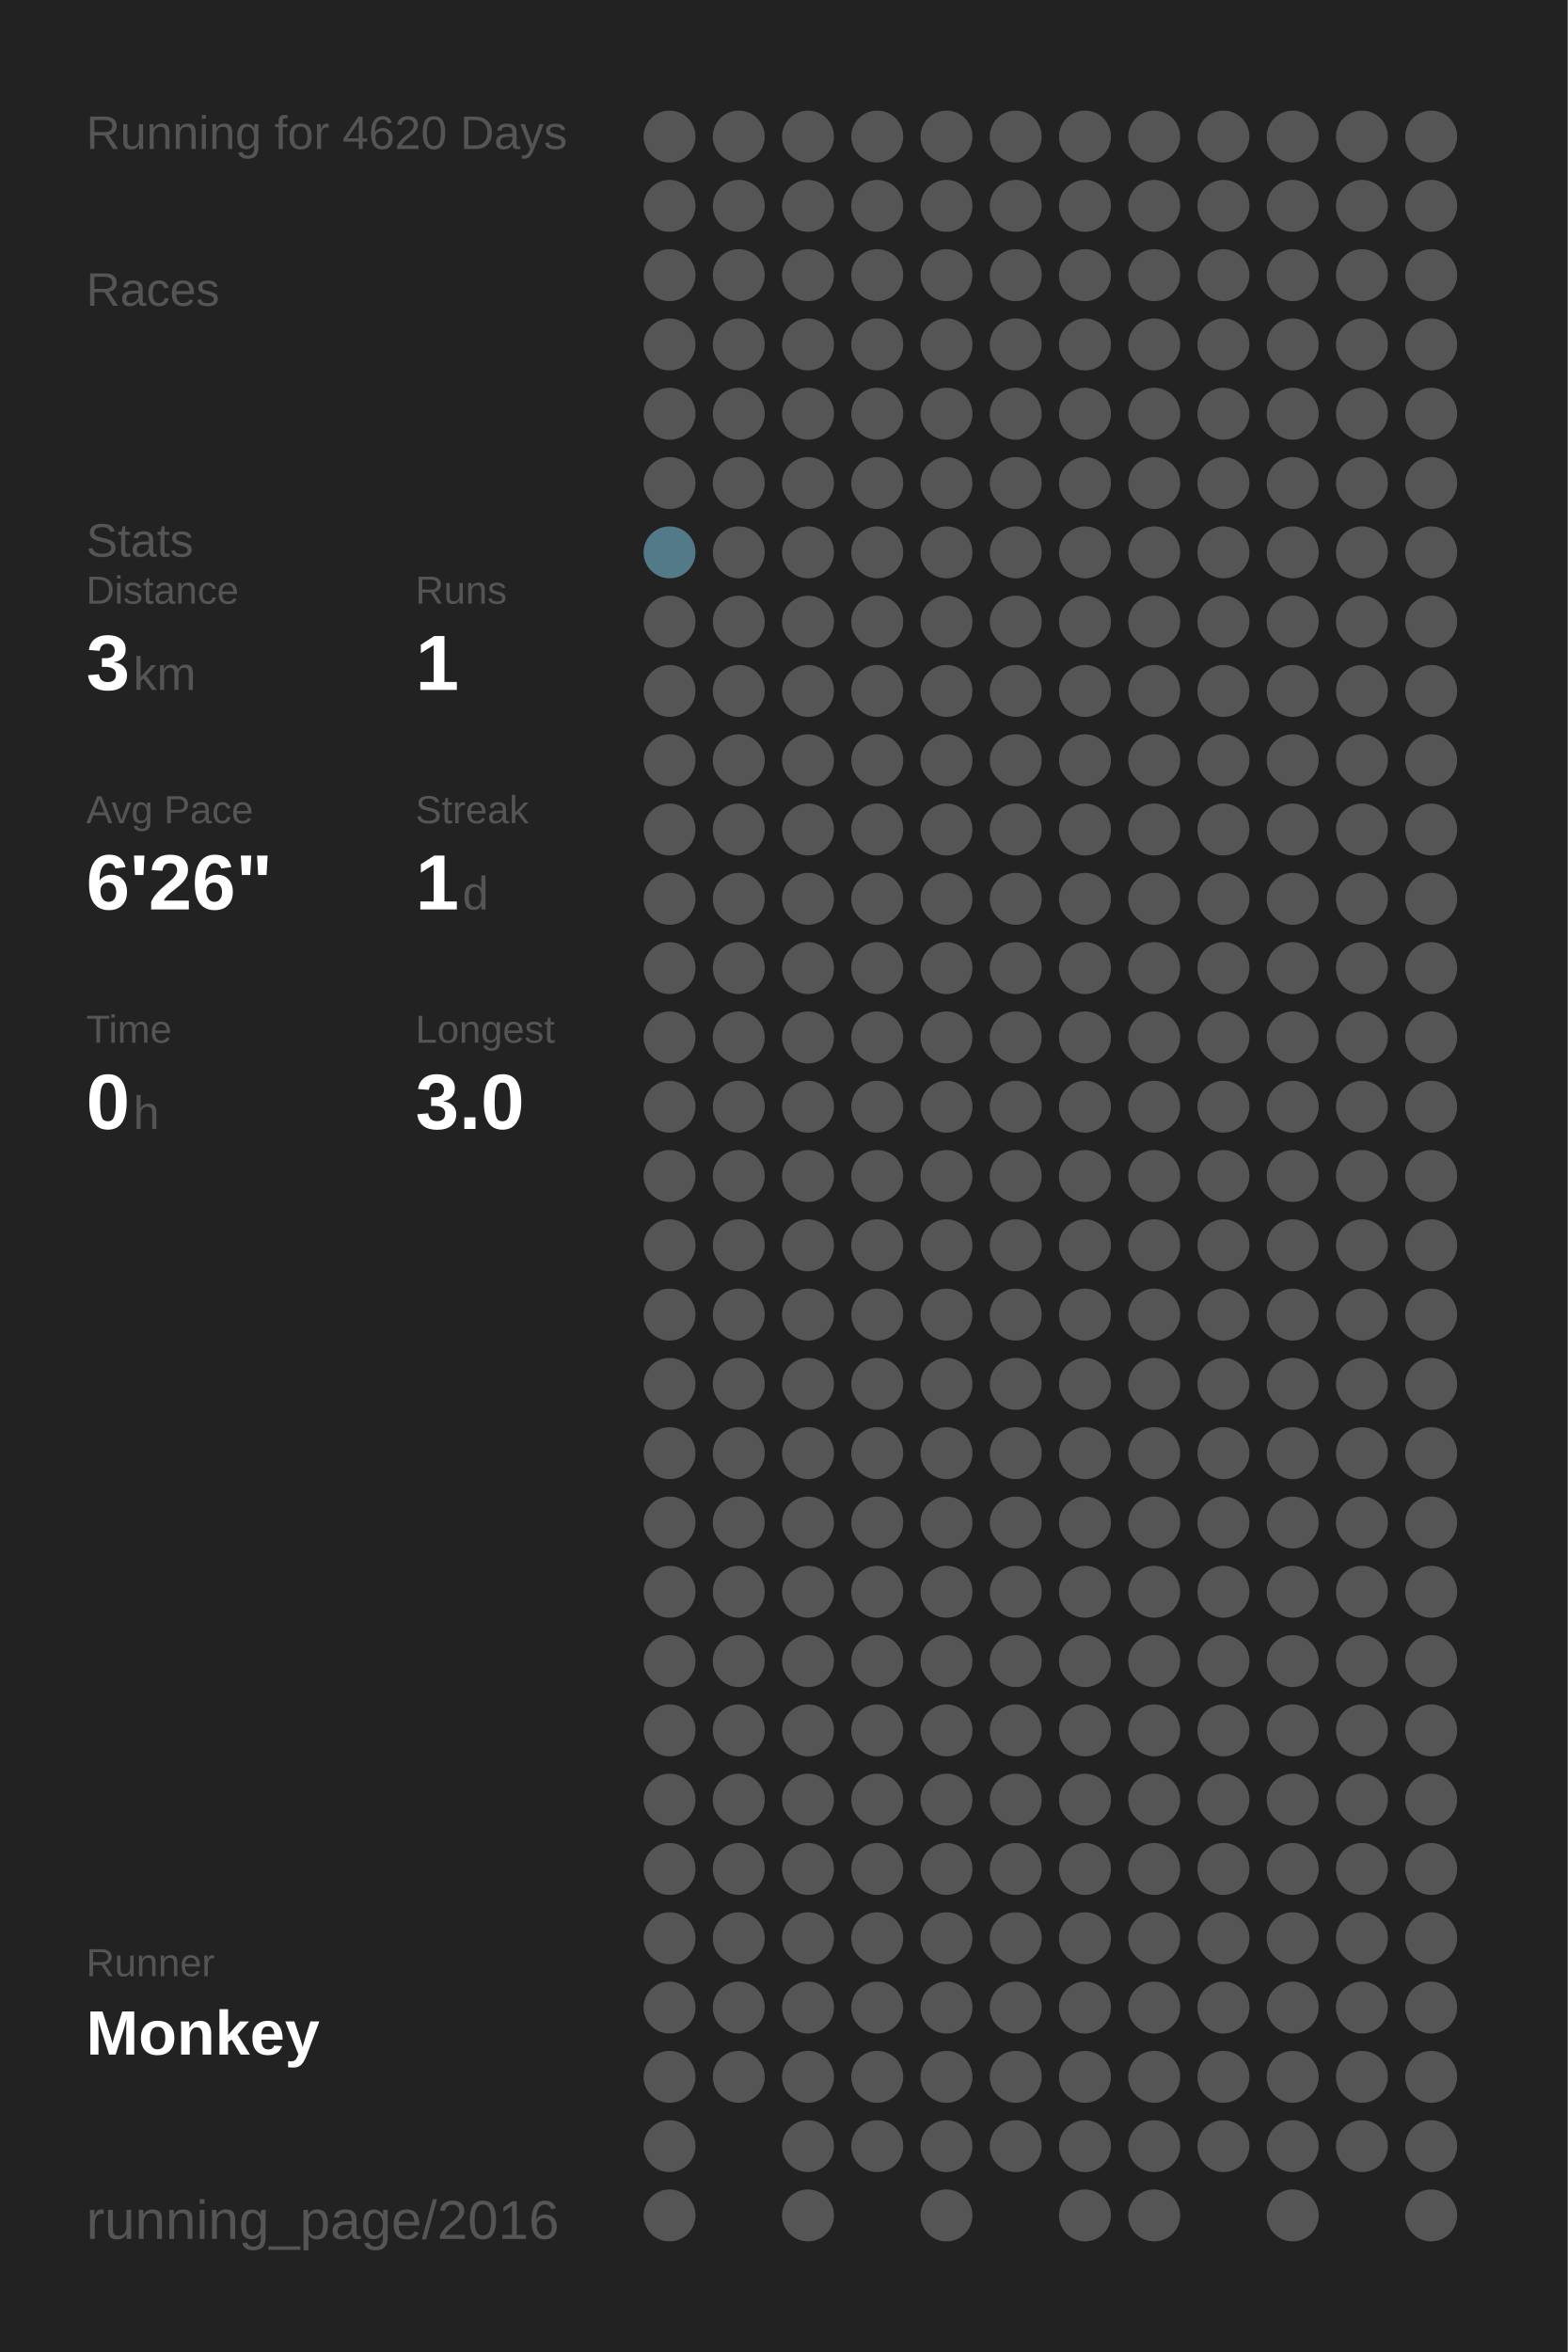
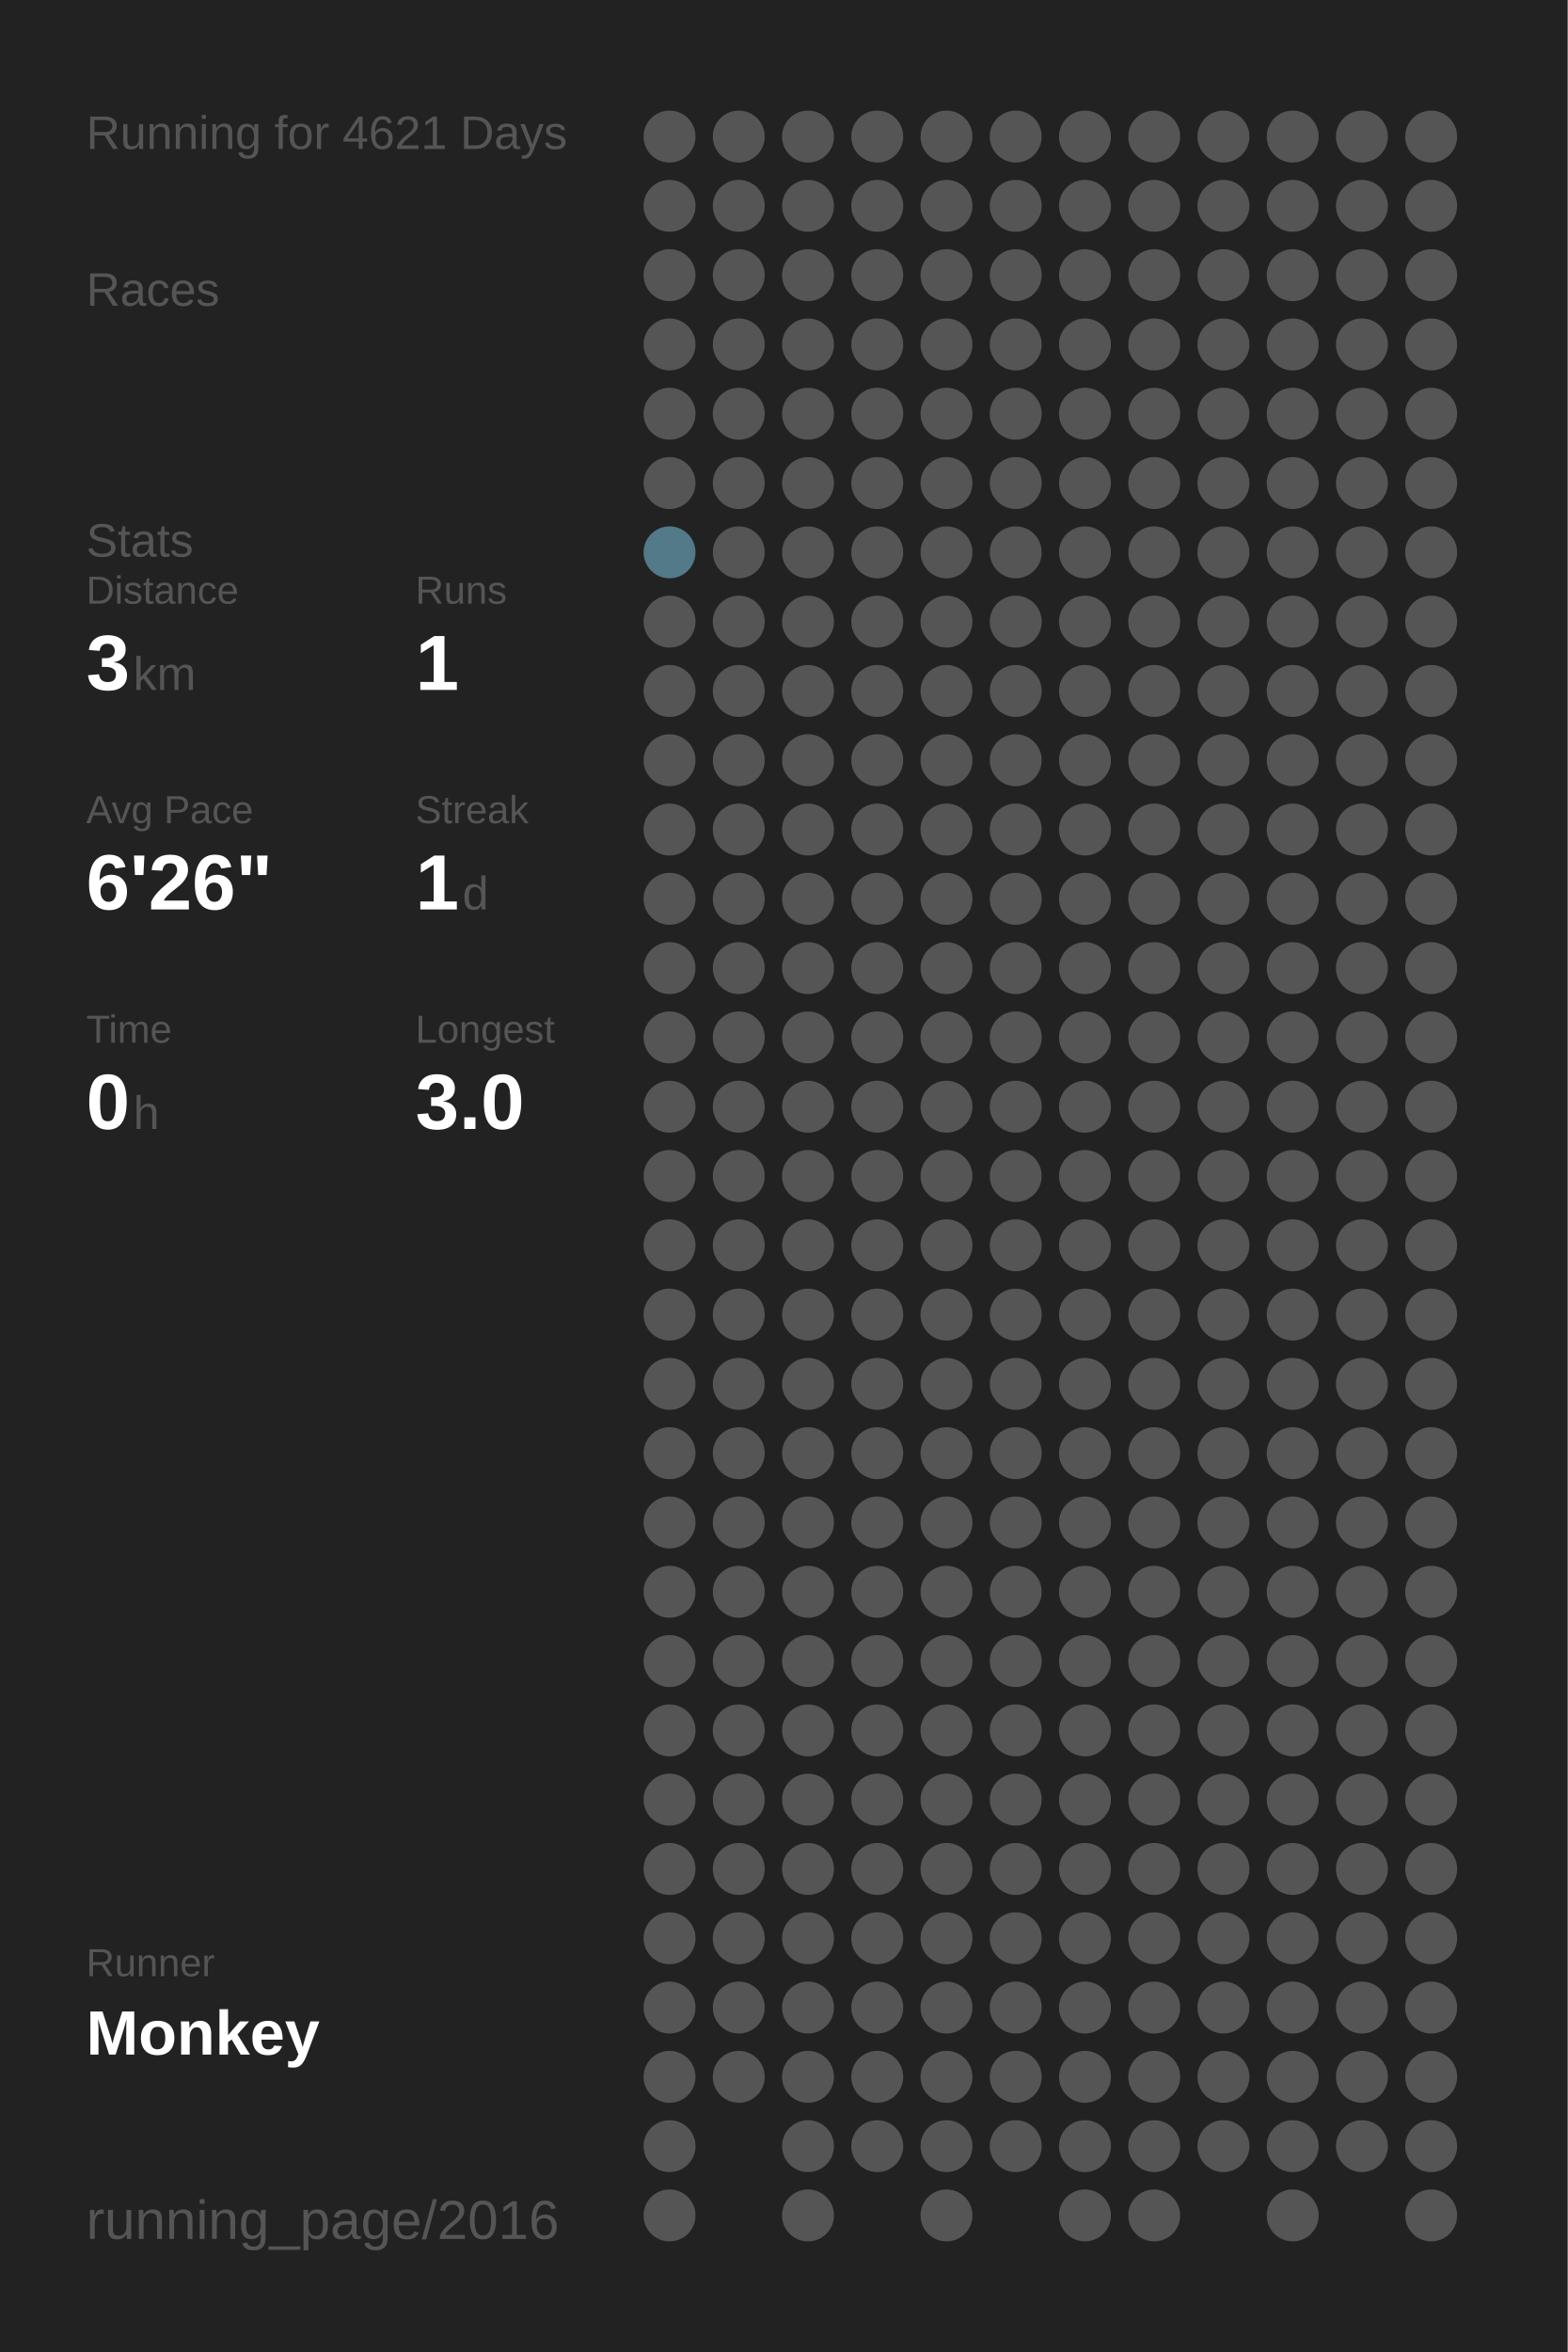
<svg xmlns="http://www.w3.org/2000/svg" baseProfile="full" height="300mm" version="1.1" viewBox="0,0,200,300" width="200mm">
  <defs />
  <rect fill="#222222" height="300" width="200" x="0" y="0" />
-   <text fill="#555555" style="font-size:6px; font-family:Arial;" x="11" y="19">Running for 4620 Days</text>
+   <text fill="#555555" style="font-size:6px; font-family:Arial;" x="11" y="19">Running for 4621 Days</text>
  <text fill="#555555" style="font-size:6px; font-family:Arial;" x="11" y="39">Races</text>
  <text fill="#555555" style="font-size:6px; font-family:Arial;" x="11" y="71">Stats</text>
  <text fill="#555555" style="font-size:5px; font-family:Arial;" x="11" y="77">Distance</text>
  <text fill="#FFFFFF" style="font-size:10px; font-family:Arial; font-weight:bold;" x="11" y="88">3</text>
  <text fill="#555555" style="font-size:6px; font-family:Arial;" x="17" y="88">km</text>
  <text fill="#555555" style="font-size:5px; font-family:Arial;" x="53" y="77">Runs</text>
  <text fill="#FFFFFF" style="font-size:10px; font-family:Arial; font-weight:bold;" x="53" y="88">1</text>
  <text fill="#555555" style="font-size:5px; font-family:Arial;" x="11" y="105">Avg Pace</text>
  <text fill="#FFFFFF" style="font-size:10px; font-family:Arial; font-weight:bold;" x="11" y="116">6'26"</text>
  <text fill="#555555" style="font-size:5px; font-family:Arial;" x="53" y="105">Streak</text>
  <text fill="#FFFFFF" style="font-size:10px; font-family:Arial; font-weight:bold;" x="53" y="116">1</text>
  <text fill="#555555" style="font-size:6px; font-family:Arial;" x="59" y="116">d</text>
  <text fill="#555555" style="font-size:5px; font-family:Arial;" x="11" y="133">Time</text>
  <text fill="#FFFFFF" style="font-size:10px; font-family:Arial; font-weight:bold;" x="11" y="144">0</text>
  <text fill="#555555" style="font-size:6px; font-family:Arial;" x="17" y="144">h</text>
  <text fill="#555555" style="font-size:5px; font-family:Arial;" x="53" y="133">Longest</text>
  <text fill="#FFFFFF" style="font-size:10px; font-family:Arial; font-weight:bold;" x="53" y="144">3.0</text>
  <text fill="#555555" style="font-size:5px; font-family:Arial;" x="11" y="252.065">Runner</text>
  <text fill="#FFFFFF" style="font-size:8px; font-family:Arial; font-weight:bold;" x="11" y="262.065">Monkey</text>
  <text fill="#555555" style="font-size:7px; font-family:Arial;" x="11" y="285.581">running_page/2016</text>
  <circle cx="85.417" cy="17.419" fill="#555555" r="3.312" />
  <circle cx="85.417" cy="26.258" fill="#555555" r="3.312" />
  <circle cx="85.417" cy="35.097" fill="#555555" r="3.312" />
  <circle cx="85.417" cy="43.935" fill="#555555" r="3.312" />
  <circle cx="85.417" cy="52.774" fill="#555555" r="3.312" />
  <circle cx="85.417" cy="61.613" fill="#555555" r="3.312" />
  <circle cx="85.417" cy="70.452" fill="#527a88" r="3.312" />
  <circle cx="85.417" cy="79.29" fill="#555555" r="3.312" />
  <circle cx="85.417" cy="88.129" fill="#555555" r="3.312" />
  <circle cx="85.417" cy="96.968" fill="#555555" r="3.312" />
  <circle cx="85.417" cy="105.806" fill="#555555" r="3.312" />
  <circle cx="85.417" cy="114.645" fill="#555555" r="3.312" />
  <circle cx="85.417" cy="123.484" fill="#555555" r="3.312" />
  <circle cx="85.417" cy="132.323" fill="#555555" r="3.312" />
  <circle cx="85.417" cy="141.161" fill="#555555" r="3.312" />
  <circle cx="85.417" cy="150" fill="#555555" r="3.312" />
  <circle cx="85.417" cy="158.839" fill="#555555" r="3.312" />
  <circle cx="85.417" cy="167.677" fill="#555555" r="3.312" />
  <circle cx="85.417" cy="176.516" fill="#555555" r="3.312" />
  <circle cx="85.417" cy="185.355" fill="#555555" r="3.312" />
  <circle cx="85.417" cy="194.194" fill="#555555" r="3.312" />
  <circle cx="85.417" cy="203.032" fill="#555555" r="3.312" />
  <circle cx="85.417" cy="211.871" fill="#555555" r="3.312" />
  <circle cx="85.417" cy="220.71" fill="#555555" r="3.312" />
  <circle cx="85.417" cy="229.548" fill="#555555" r="3.312" />
  <circle cx="85.417" cy="238.387" fill="#555555" r="3.312" />
  <circle cx="85.417" cy="247.226" fill="#555555" r="3.312" />
  <circle cx="85.417" cy="256.065" fill="#555555" r="3.312" />
  <circle cx="85.417" cy="264.903" fill="#555555" r="3.312" />
  <circle cx="85.417" cy="273.742" fill="#555555" r="3.312" />
  <circle cx="85.417" cy="282.581" fill="#555555" r="3.312" />
  <circle cx="94.25" cy="17.419" fill="#555555" r="3.312" />
  <circle cx="94.25" cy="26.258" fill="#555555" r="3.312" />
  <circle cx="94.25" cy="35.097" fill="#555555" r="3.312" />
  <circle cx="94.25" cy="43.935" fill="#555555" r="3.312" />
  <circle cx="94.25" cy="52.774" fill="#555555" r="3.312" />
  <circle cx="94.25" cy="61.613" fill="#555555" r="3.312" />
  <circle cx="94.25" cy="70.452" fill="#555555" r="3.312" />
  <circle cx="94.25" cy="79.29" fill="#555555" r="3.312" />
  <circle cx="94.25" cy="88.129" fill="#555555" r="3.312" />
  <circle cx="94.25" cy="96.968" fill="#555555" r="3.312" />
  <circle cx="94.25" cy="105.806" fill="#555555" r="3.312" />
  <circle cx="94.25" cy="114.645" fill="#555555" r="3.312" />
  <circle cx="94.25" cy="123.484" fill="#555555" r="3.312" />
  <circle cx="94.25" cy="132.323" fill="#555555" r="3.312" />
  <circle cx="94.25" cy="141.161" fill="#555555" r="3.312" />
  <circle cx="94.25" cy="150" fill="#555555" r="3.312" />
  <circle cx="94.25" cy="158.839" fill="#555555" r="3.312" />
  <circle cx="94.25" cy="167.677" fill="#555555" r="3.312" />
  <circle cx="94.25" cy="176.516" fill="#555555" r="3.312" />
  <circle cx="94.25" cy="185.355" fill="#555555" r="3.312" />
  <circle cx="94.25" cy="194.194" fill="#555555" r="3.312" />
  <circle cx="94.25" cy="203.032" fill="#555555" r="3.312" />
  <circle cx="94.25" cy="211.871" fill="#555555" r="3.312" />
  <circle cx="94.25" cy="220.71" fill="#555555" r="3.312" />
  <circle cx="94.25" cy="229.548" fill="#555555" r="3.312" />
  <circle cx="94.25" cy="238.387" fill="#555555" r="3.312" />
  <circle cx="94.25" cy="247.226" fill="#555555" r="3.312" />
  <circle cx="94.25" cy="256.065" fill="#555555" r="3.312" />
  <circle cx="94.25" cy="264.903" fill="#555555" r="3.312" />
  <circle cx="103.083" cy="17.419" fill="#555555" r="3.312" />
  <circle cx="103.083" cy="26.258" fill="#555555" r="3.312" />
  <circle cx="103.083" cy="35.097" fill="#555555" r="3.312" />
  <circle cx="103.083" cy="43.935" fill="#555555" r="3.312" />
  <circle cx="103.083" cy="52.774" fill="#555555" r="3.312" />
  <circle cx="103.083" cy="61.613" fill="#555555" r="3.312" />
  <circle cx="103.083" cy="70.452" fill="#555555" r="3.312" />
  <circle cx="103.083" cy="79.29" fill="#555555" r="3.312" />
  <circle cx="103.083" cy="88.129" fill="#555555" r="3.312" />
  <circle cx="103.083" cy="96.968" fill="#555555" r="3.312" />
  <circle cx="103.083" cy="105.806" fill="#555555" r="3.312" />
  <circle cx="103.083" cy="114.645" fill="#555555" r="3.312" />
  <circle cx="103.083" cy="123.484" fill="#555555" r="3.312" />
  <circle cx="103.083" cy="132.323" fill="#555555" r="3.312" />
  <circle cx="103.083" cy="141.161" fill="#555555" r="3.312" />
  <circle cx="103.083" cy="150" fill="#555555" r="3.312" />
  <circle cx="103.083" cy="158.839" fill="#555555" r="3.312" />
  <circle cx="103.083" cy="167.677" fill="#555555" r="3.312" />
  <circle cx="103.083" cy="176.516" fill="#555555" r="3.312" />
  <circle cx="103.083" cy="185.355" fill="#555555" r="3.312" />
  <circle cx="103.083" cy="194.194" fill="#555555" r="3.312" />
  <circle cx="103.083" cy="203.032" fill="#555555" r="3.312" />
  <circle cx="103.083" cy="211.871" fill="#555555" r="3.312" />
  <circle cx="103.083" cy="220.71" fill="#555555" r="3.312" />
  <circle cx="103.083" cy="229.548" fill="#555555" r="3.312" />
  <circle cx="103.083" cy="238.387" fill="#555555" r="3.312" />
  <circle cx="103.083" cy="247.226" fill="#555555" r="3.312" />
  <circle cx="103.083" cy="256.065" fill="#555555" r="3.312" />
  <circle cx="103.083" cy="264.903" fill="#555555" r="3.312" />
  <circle cx="103.083" cy="273.742" fill="#555555" r="3.312" />
  <circle cx="103.083" cy="282.581" fill="#555555" r="3.312" />
  <circle cx="111.917" cy="17.419" fill="#555555" r="3.312" />
  <circle cx="111.917" cy="26.258" fill="#555555" r="3.312" />
  <circle cx="111.917" cy="35.097" fill="#555555" r="3.312" />
  <circle cx="111.917" cy="43.935" fill="#555555" r="3.312" />
  <circle cx="111.917" cy="52.774" fill="#555555" r="3.312" />
  <circle cx="111.917" cy="61.613" fill="#555555" r="3.312" />
  <circle cx="111.917" cy="70.452" fill="#555555" r="3.312" />
  <circle cx="111.917" cy="79.29" fill="#555555" r="3.312" />
  <circle cx="111.917" cy="88.129" fill="#555555" r="3.312" />
  <circle cx="111.917" cy="96.968" fill="#555555" r="3.312" />
  <circle cx="111.917" cy="105.806" fill="#555555" r="3.312" />
  <circle cx="111.917" cy="114.645" fill="#555555" r="3.312" />
  <circle cx="111.917" cy="123.484" fill="#555555" r="3.312" />
  <circle cx="111.917" cy="132.323" fill="#555555" r="3.312" />
  <circle cx="111.917" cy="141.161" fill="#555555" r="3.312" />
  <circle cx="111.917" cy="150" fill="#555555" r="3.312" />
  <circle cx="111.917" cy="158.839" fill="#555555" r="3.312" />
  <circle cx="111.917" cy="167.677" fill="#555555" r="3.312" />
  <circle cx="111.917" cy="176.516" fill="#555555" r="3.312" />
  <circle cx="111.917" cy="185.355" fill="#555555" r="3.312" />
  <circle cx="111.917" cy="194.194" fill="#555555" r="3.312" />
  <circle cx="111.917" cy="203.032" fill="#555555" r="3.312" />
  <circle cx="111.917" cy="211.871" fill="#555555" r="3.312" />
  <circle cx="111.917" cy="220.71" fill="#555555" r="3.312" />
  <circle cx="111.917" cy="229.548" fill="#555555" r="3.312" />
  <circle cx="111.917" cy="238.387" fill="#555555" r="3.312" />
  <circle cx="111.917" cy="247.226" fill="#555555" r="3.312" />
  <circle cx="111.917" cy="256.065" fill="#555555" r="3.312" />
  <circle cx="111.917" cy="264.903" fill="#555555" r="3.312" />
  <circle cx="111.917" cy="273.742" fill="#555555" r="3.312" />
  <circle cx="120.75" cy="17.419" fill="#555555" r="3.312" />
  <circle cx="120.75" cy="26.258" fill="#555555" r="3.312" />
  <circle cx="120.75" cy="35.097" fill="#555555" r="3.312" />
  <circle cx="120.75" cy="43.935" fill="#555555" r="3.312" />
  <circle cx="120.75" cy="52.774" fill="#555555" r="3.312" />
  <circle cx="120.75" cy="61.613" fill="#555555" r="3.312" />
  <circle cx="120.75" cy="70.452" fill="#555555" r="3.312" />
  <circle cx="120.75" cy="79.29" fill="#555555" r="3.312" />
  <circle cx="120.75" cy="88.129" fill="#555555" r="3.312" />
  <circle cx="120.75" cy="96.968" fill="#555555" r="3.312" />
  <circle cx="120.75" cy="105.806" fill="#555555" r="3.312" />
  <circle cx="120.75" cy="114.645" fill="#555555" r="3.312" />
  <circle cx="120.75" cy="123.484" fill="#555555" r="3.312" />
  <circle cx="120.75" cy="132.323" fill="#555555" r="3.312" />
  <circle cx="120.75" cy="141.161" fill="#555555" r="3.312" />
  <circle cx="120.75" cy="150" fill="#555555" r="3.312" />
  <circle cx="120.75" cy="158.839" fill="#555555" r="3.312" />
  <circle cx="120.75" cy="167.677" fill="#555555" r="3.312" />
  <circle cx="120.75" cy="176.516" fill="#555555" r="3.312" />
  <circle cx="120.75" cy="185.355" fill="#555555" r="3.312" />
  <circle cx="120.75" cy="194.194" fill="#555555" r="3.312" />
  <circle cx="120.75" cy="203.032" fill="#555555" r="3.312" />
  <circle cx="120.75" cy="211.871" fill="#555555" r="3.312" />
  <circle cx="120.75" cy="220.71" fill="#555555" r="3.312" />
  <circle cx="120.75" cy="229.548" fill="#555555" r="3.312" />
  <circle cx="120.75" cy="238.387" fill="#555555" r="3.312" />
  <circle cx="120.75" cy="247.226" fill="#555555" r="3.312" />
  <circle cx="120.75" cy="256.065" fill="#555555" r="3.312" />
  <circle cx="120.75" cy="264.903" fill="#555555" r="3.312" />
  <circle cx="120.75" cy="273.742" fill="#555555" r="3.312" />
  <circle cx="120.75" cy="282.581" fill="#555555" r="3.312" />
  <circle cx="129.583" cy="17.419" fill="#555555" r="3.312" />
  <circle cx="129.583" cy="26.258" fill="#555555" r="3.312" />
  <circle cx="129.583" cy="35.097" fill="#555555" r="3.312" />
  <circle cx="129.583" cy="43.935" fill="#555555" r="3.312" />
  <circle cx="129.583" cy="52.774" fill="#555555" r="3.312" />
  <circle cx="129.583" cy="61.613" fill="#555555" r="3.312" />
  <circle cx="129.583" cy="70.452" fill="#555555" r="3.312" />
  <circle cx="129.583" cy="79.29" fill="#555555" r="3.312" />
  <circle cx="129.583" cy="88.129" fill="#555555" r="3.312" />
  <circle cx="129.583" cy="96.968" fill="#555555" r="3.312" />
  <circle cx="129.583" cy="105.806" fill="#555555" r="3.312" />
  <circle cx="129.583" cy="114.645" fill="#555555" r="3.312" />
  <circle cx="129.583" cy="123.484" fill="#555555" r="3.312" />
  <circle cx="129.583" cy="132.323" fill="#555555" r="3.312" />
  <circle cx="129.583" cy="141.161" fill="#555555" r="3.312" />
  <circle cx="129.583" cy="150" fill="#555555" r="3.312" />
  <circle cx="129.583" cy="158.839" fill="#555555" r="3.312" />
  <circle cx="129.583" cy="167.677" fill="#555555" r="3.312" />
  <circle cx="129.583" cy="176.516" fill="#555555" r="3.312" />
  <circle cx="129.583" cy="185.355" fill="#555555" r="3.312" />
  <circle cx="129.583" cy="194.194" fill="#555555" r="3.312" />
  <circle cx="129.583" cy="203.032" fill="#555555" r="3.312" />
  <circle cx="129.583" cy="211.871" fill="#555555" r="3.312" />
  <circle cx="129.583" cy="220.71" fill="#555555" r="3.312" />
  <circle cx="129.583" cy="229.548" fill="#555555" r="3.312" />
  <circle cx="129.583" cy="238.387" fill="#555555" r="3.312" />
  <circle cx="129.583" cy="247.226" fill="#555555" r="3.312" />
  <circle cx="129.583" cy="256.065" fill="#555555" r="3.312" />
  <circle cx="129.583" cy="264.903" fill="#555555" r="3.312" />
  <circle cx="129.583" cy="273.742" fill="#555555" r="3.312" />
  <circle cx="138.417" cy="17.419" fill="#555555" r="3.312" />
  <circle cx="138.417" cy="26.258" fill="#555555" r="3.312" />
  <circle cx="138.417" cy="35.097" fill="#555555" r="3.312" />
  <circle cx="138.417" cy="43.935" fill="#555555" r="3.312" />
  <circle cx="138.417" cy="52.774" fill="#555555" r="3.312" />
  <circle cx="138.417" cy="61.613" fill="#555555" r="3.312" />
  <circle cx="138.417" cy="70.452" fill="#555555" r="3.312" />
  <circle cx="138.417" cy="79.29" fill="#555555" r="3.312" />
  <circle cx="138.417" cy="88.129" fill="#555555" r="3.312" />
  <circle cx="138.417" cy="96.968" fill="#555555" r="3.312" />
  <circle cx="138.417" cy="105.806" fill="#555555" r="3.312" />
  <circle cx="138.417" cy="114.645" fill="#555555" r="3.312" />
  <circle cx="138.417" cy="123.484" fill="#555555" r="3.312" />
  <circle cx="138.417" cy="132.323" fill="#555555" r="3.312" />
  <circle cx="138.417" cy="141.161" fill="#555555" r="3.312" />
  <circle cx="138.417" cy="150" fill="#555555" r="3.312" />
  <circle cx="138.417" cy="158.839" fill="#555555" r="3.312" />
  <circle cx="138.417" cy="167.677" fill="#555555" r="3.312" />
  <circle cx="138.417" cy="176.516" fill="#555555" r="3.312" />
  <circle cx="138.417" cy="185.355" fill="#555555" r="3.312" />
  <circle cx="138.417" cy="194.194" fill="#555555" r="3.312" />
  <circle cx="138.417" cy="203.032" fill="#555555" r="3.312" />
  <circle cx="138.417" cy="211.871" fill="#555555" r="3.312" />
  <circle cx="138.417" cy="220.71" fill="#555555" r="3.312" />
  <circle cx="138.417" cy="229.548" fill="#555555" r="3.312" />
  <circle cx="138.417" cy="238.387" fill="#555555" r="3.312" />
  <circle cx="138.417" cy="247.226" fill="#555555" r="3.312" />
  <circle cx="138.417" cy="256.065" fill="#555555" r="3.312" />
  <circle cx="138.417" cy="264.903" fill="#555555" r="3.312" />
  <circle cx="138.417" cy="273.742" fill="#555555" r="3.312" />
  <circle cx="138.417" cy="282.581" fill="#555555" r="3.312" />
  <circle cx="147.25" cy="17.419" fill="#555555" r="3.312" />
  <circle cx="147.25" cy="26.258" fill="#555555" r="3.312" />
  <circle cx="147.25" cy="35.097" fill="#555555" r="3.312" />
  <circle cx="147.25" cy="43.935" fill="#555555" r="3.312" />
  <circle cx="147.25" cy="52.774" fill="#555555" r="3.312" />
  <circle cx="147.25" cy="61.613" fill="#555555" r="3.312" />
  <circle cx="147.25" cy="70.452" fill="#555555" r="3.312" />
  <circle cx="147.25" cy="79.29" fill="#555555" r="3.312" />
  <circle cx="147.25" cy="88.129" fill="#555555" r="3.312" />
  <circle cx="147.25" cy="96.968" fill="#555555" r="3.312" />
  <circle cx="147.25" cy="105.806" fill="#555555" r="3.312" />
  <circle cx="147.25" cy="114.645" fill="#555555" r="3.312" />
  <circle cx="147.25" cy="123.484" fill="#555555" r="3.312" />
  <circle cx="147.25" cy="132.323" fill="#555555" r="3.312" />
  <circle cx="147.25" cy="141.161" fill="#555555" r="3.312" />
  <circle cx="147.25" cy="150" fill="#555555" r="3.312" />
  <circle cx="147.25" cy="158.839" fill="#555555" r="3.312" />
  <circle cx="147.25" cy="167.677" fill="#555555" r="3.312" />
  <circle cx="147.25" cy="176.516" fill="#555555" r="3.312" />
  <circle cx="147.25" cy="185.355" fill="#555555" r="3.312" />
  <circle cx="147.25" cy="194.194" fill="#555555" r="3.312" />
  <circle cx="147.25" cy="203.032" fill="#555555" r="3.312" />
  <circle cx="147.25" cy="211.871" fill="#555555" r="3.312" />
  <circle cx="147.25" cy="220.71" fill="#555555" r="3.312" />
  <circle cx="147.25" cy="229.548" fill="#555555" r="3.312" />
  <circle cx="147.25" cy="238.387" fill="#555555" r="3.312" />
  <circle cx="147.25" cy="247.226" fill="#555555" r="3.312" />
  <circle cx="147.25" cy="256.065" fill="#555555" r="3.312" />
  <circle cx="147.25" cy="264.903" fill="#555555" r="3.312" />
  <circle cx="147.25" cy="273.742" fill="#555555" r="3.312" />
  <circle cx="147.25" cy="282.581" fill="#555555" r="3.312" />
  <circle cx="156.083" cy="17.419" fill="#555555" r="3.312" />
  <circle cx="156.083" cy="26.258" fill="#555555" r="3.312" />
  <circle cx="156.083" cy="35.097" fill="#555555" r="3.312" />
  <circle cx="156.083" cy="43.935" fill="#555555" r="3.312" />
  <circle cx="156.083" cy="52.774" fill="#555555" r="3.312" />
  <circle cx="156.083" cy="61.613" fill="#555555" r="3.312" />
  <circle cx="156.083" cy="70.452" fill="#555555" r="3.312" />
  <circle cx="156.083" cy="79.29" fill="#555555" r="3.312" />
  <circle cx="156.083" cy="88.129" fill="#555555" r="3.312" />
  <circle cx="156.083" cy="96.968" fill="#555555" r="3.312" />
  <circle cx="156.083" cy="105.806" fill="#555555" r="3.312" />
  <circle cx="156.083" cy="114.645" fill="#555555" r="3.312" />
  <circle cx="156.083" cy="123.484" fill="#555555" r="3.312" />
  <circle cx="156.083" cy="132.323" fill="#555555" r="3.312" />
  <circle cx="156.083" cy="141.161" fill="#555555" r="3.312" />
  <circle cx="156.083" cy="150" fill="#555555" r="3.312" />
  <circle cx="156.083" cy="158.839" fill="#555555" r="3.312" />
  <circle cx="156.083" cy="167.677" fill="#555555" r="3.312" />
  <circle cx="156.083" cy="176.516" fill="#555555" r="3.312" />
  <circle cx="156.083" cy="185.355" fill="#555555" r="3.312" />
  <circle cx="156.083" cy="194.194" fill="#555555" r="3.312" />
  <circle cx="156.083" cy="203.032" fill="#555555" r="3.312" />
  <circle cx="156.083" cy="211.871" fill="#555555" r="3.312" />
  <circle cx="156.083" cy="220.71" fill="#555555" r="3.312" />
  <circle cx="156.083" cy="229.548" fill="#555555" r="3.312" />
  <circle cx="156.083" cy="238.387" fill="#555555" r="3.312" />
  <circle cx="156.083" cy="247.226" fill="#555555" r="3.312" />
  <circle cx="156.083" cy="256.065" fill="#555555" r="3.312" />
  <circle cx="156.083" cy="264.903" fill="#555555" r="3.312" />
  <circle cx="156.083" cy="273.742" fill="#555555" r="3.312" />
  <circle cx="164.917" cy="17.419" fill="#555555" r="3.312" />
  <circle cx="164.917" cy="26.258" fill="#555555" r="3.312" />
  <circle cx="164.917" cy="35.097" fill="#555555" r="3.312" />
  <circle cx="164.917" cy="43.935" fill="#555555" r="3.312" />
  <circle cx="164.917" cy="52.774" fill="#555555" r="3.312" />
  <circle cx="164.917" cy="61.613" fill="#555555" r="3.312" />
  <circle cx="164.917" cy="70.452" fill="#555555" r="3.312" />
  <circle cx="164.917" cy="79.29" fill="#555555" r="3.312" />
  <circle cx="164.917" cy="88.129" fill="#555555" r="3.312" />
  <circle cx="164.917" cy="96.968" fill="#555555" r="3.312" />
  <circle cx="164.917" cy="105.806" fill="#555555" r="3.312" />
  <circle cx="164.917" cy="114.645" fill="#555555" r="3.312" />
  <circle cx="164.917" cy="123.484" fill="#555555" r="3.312" />
  <circle cx="164.917" cy="132.323" fill="#555555" r="3.312" />
  <circle cx="164.917" cy="141.161" fill="#555555" r="3.312" />
  <circle cx="164.917" cy="150" fill="#555555" r="3.312" />
  <circle cx="164.917" cy="158.839" fill="#555555" r="3.312" />
  <circle cx="164.917" cy="167.677" fill="#555555" r="3.312" />
  <circle cx="164.917" cy="176.516" fill="#555555" r="3.312" />
  <circle cx="164.917" cy="185.355" fill="#555555" r="3.312" />
  <circle cx="164.917" cy="194.194" fill="#555555" r="3.312" />
  <circle cx="164.917" cy="203.032" fill="#555555" r="3.312" />
  <circle cx="164.917" cy="211.871" fill="#555555" r="3.312" />
  <circle cx="164.917" cy="220.71" fill="#555555" r="3.312" />
  <circle cx="164.917" cy="229.548" fill="#555555" r="3.312" />
  <circle cx="164.917" cy="238.387" fill="#555555" r="3.312" />
  <circle cx="164.917" cy="247.226" fill="#555555" r="3.312" />
  <circle cx="164.917" cy="256.065" fill="#555555" r="3.312" />
  <circle cx="164.917" cy="264.903" fill="#555555" r="3.312" />
  <circle cx="164.917" cy="273.742" fill="#555555" r="3.312" />
  <circle cx="164.917" cy="282.581" fill="#555555" r="3.312" />
  <circle cx="173.75" cy="17.419" fill="#555555" r="3.312" />
  <circle cx="173.75" cy="26.258" fill="#555555" r="3.312" />
  <circle cx="173.75" cy="35.097" fill="#555555" r="3.312" />
  <circle cx="173.75" cy="43.935" fill="#555555" r="3.312" />
  <circle cx="173.75" cy="52.774" fill="#555555" r="3.312" />
  <circle cx="173.75" cy="61.613" fill="#555555" r="3.312" />
  <circle cx="173.75" cy="70.452" fill="#555555" r="3.312" />
  <circle cx="173.75" cy="79.29" fill="#555555" r="3.312" />
  <circle cx="173.75" cy="88.129" fill="#555555" r="3.312" />
  <circle cx="173.75" cy="96.968" fill="#555555" r="3.312" />
  <circle cx="173.75" cy="105.806" fill="#555555" r="3.312" />
  <circle cx="173.75" cy="114.645" fill="#555555" r="3.312" />
  <circle cx="173.75" cy="123.484" fill="#555555" r="3.312" />
  <circle cx="173.75" cy="132.323" fill="#555555" r="3.312" />
  <circle cx="173.75" cy="141.161" fill="#555555" r="3.312" />
  <circle cx="173.75" cy="150" fill="#555555" r="3.312" />
  <circle cx="173.75" cy="158.839" fill="#555555" r="3.312" />
  <circle cx="173.75" cy="167.677" fill="#555555" r="3.312" />
  <circle cx="173.75" cy="176.516" fill="#555555" r="3.312" />
  <circle cx="173.75" cy="185.355" fill="#555555" r="3.312" />
  <circle cx="173.75" cy="194.194" fill="#555555" r="3.312" />
  <circle cx="173.75" cy="203.032" fill="#555555" r="3.312" />
  <circle cx="173.75" cy="211.871" fill="#555555" r="3.312" />
  <circle cx="173.75" cy="220.71" fill="#555555" r="3.312" />
  <circle cx="173.75" cy="229.548" fill="#555555" r="3.312" />
  <circle cx="173.75" cy="238.387" fill="#555555" r="3.312" />
  <circle cx="173.75" cy="247.226" fill="#555555" r="3.312" />
  <circle cx="173.75" cy="256.065" fill="#555555" r="3.312" />
  <circle cx="173.75" cy="264.903" fill="#555555" r="3.312" />
  <circle cx="173.75" cy="273.742" fill="#555555" r="3.312" />
  <circle cx="182.583" cy="17.419" fill="#555555" r="3.312" />
  <circle cx="182.583" cy="26.258" fill="#555555" r="3.312" />
  <circle cx="182.583" cy="35.097" fill="#555555" r="3.312" />
  <circle cx="182.583" cy="43.935" fill="#555555" r="3.312" />
  <circle cx="182.583" cy="52.774" fill="#555555" r="3.312" />
  <circle cx="182.583" cy="61.613" fill="#555555" r="3.312" />
  <circle cx="182.583" cy="70.452" fill="#555555" r="3.312" />
  <circle cx="182.583" cy="79.29" fill="#555555" r="3.312" />
  <circle cx="182.583" cy="88.129" fill="#555555" r="3.312" />
  <circle cx="182.583" cy="96.968" fill="#555555" r="3.312" />
  <circle cx="182.583" cy="105.806" fill="#555555" r="3.312" />
  <circle cx="182.583" cy="114.645" fill="#555555" r="3.312" />
  <circle cx="182.583" cy="123.484" fill="#555555" r="3.312" />
  <circle cx="182.583" cy="132.323" fill="#555555" r="3.312" />
  <circle cx="182.583" cy="141.161" fill="#555555" r="3.312" />
  <circle cx="182.583" cy="150" fill="#555555" r="3.312" />
  <circle cx="182.583" cy="158.839" fill="#555555" r="3.312" />
  <circle cx="182.583" cy="167.677" fill="#555555" r="3.312" />
  <circle cx="182.583" cy="176.516" fill="#555555" r="3.312" />
  <circle cx="182.583" cy="185.355" fill="#555555" r="3.312" />
  <circle cx="182.583" cy="194.194" fill="#555555" r="3.312" />
  <circle cx="182.583" cy="203.032" fill="#555555" r="3.312" />
  <circle cx="182.583" cy="211.871" fill="#555555" r="3.312" />
  <circle cx="182.583" cy="220.71" fill="#555555" r="3.312" />
  <circle cx="182.583" cy="229.548" fill="#555555" r="3.312" />
  <circle cx="182.583" cy="238.387" fill="#555555" r="3.312" />
  <circle cx="182.583" cy="247.226" fill="#555555" r="3.312" />
  <circle cx="182.583" cy="256.065" fill="#555555" r="3.312" />
  <circle cx="182.583" cy="264.903" fill="#555555" r="3.312" />
  <circle cx="182.583" cy="273.742" fill="#555555" r="3.312" />
  <circle cx="182.583" cy="282.581" fill="#555555" r="3.312" />
</svg>
